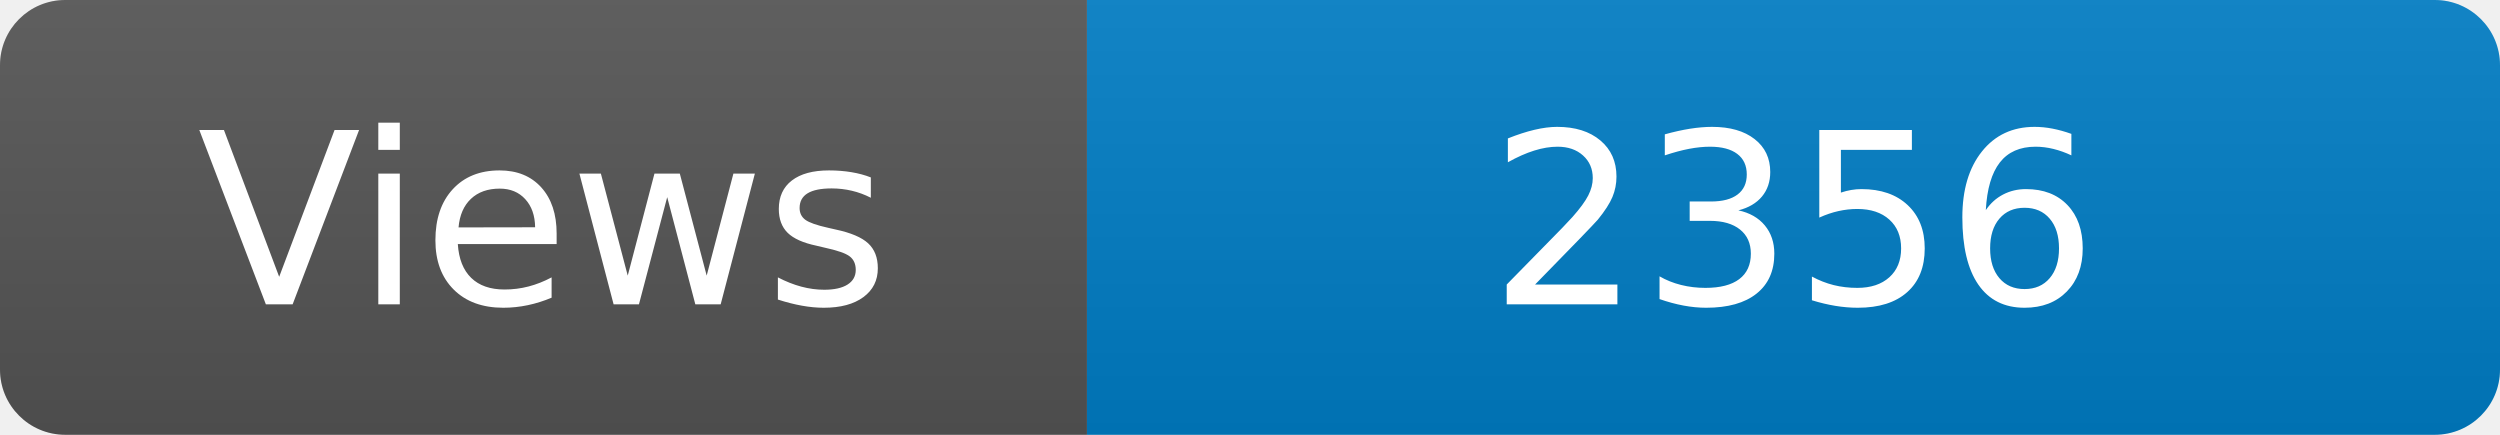
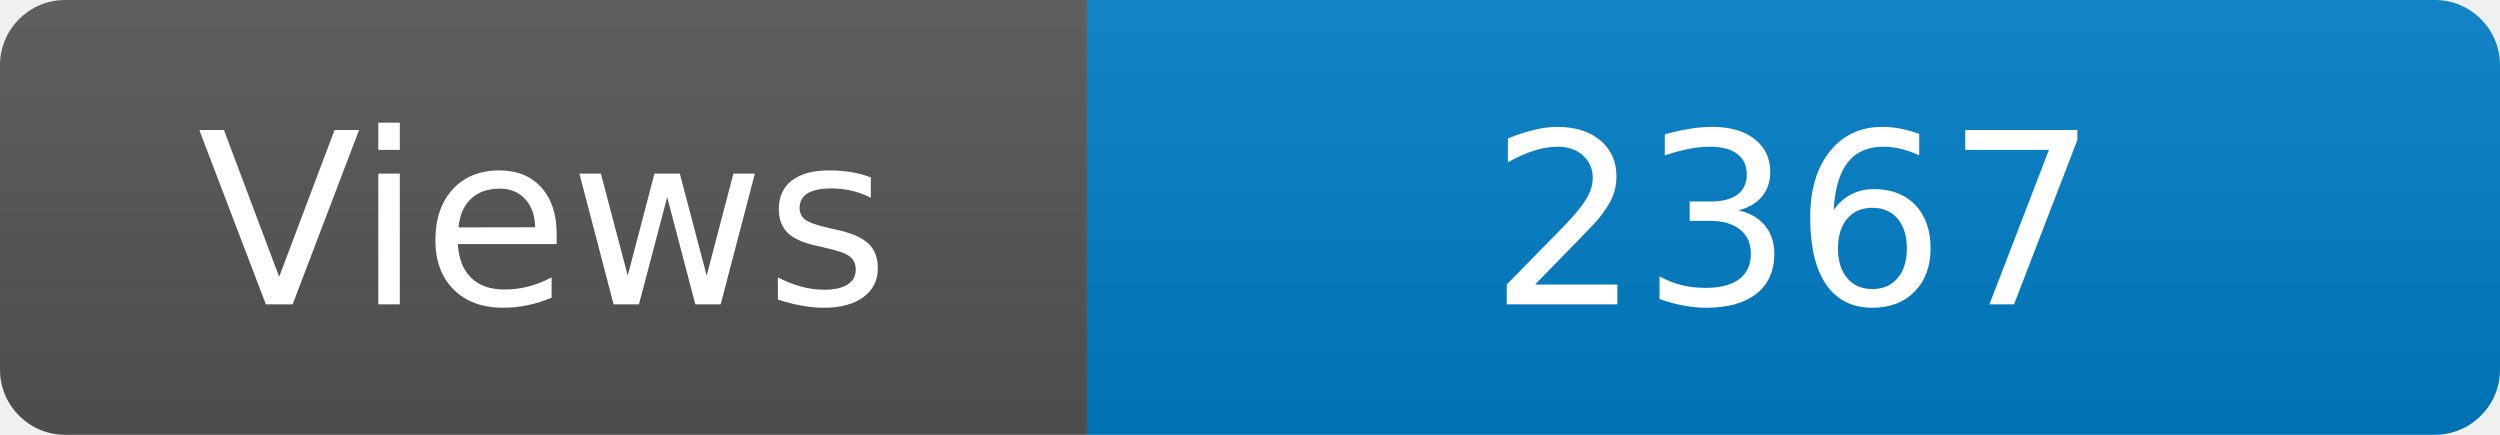
<svg xmlns="http://www.w3.org/2000/svg" width="115" height="20" role="img" aria-label="Maintained?: yes">
  <linearGradient id="s" x2="0" y2="100%">
    <stop offset="0" stop-color="#bbb" stop-opacity=".1" />
    <stop offset="1" stop-opacity=".1" />
  </linearGradient>
  <clipPath id="r">
    <rect width="115" height="20" rx="3" fill="#fff" />
  </clipPath>
  <g clip-path="url(#r)">
    <rect width="50" height="20" fill="#555" />
    <rect x="50" width="160" height="20" fill="#007ec6" />
    <rect width="115" height="20" fill="url(#s)" />
  </g>
  <g fill="#fff" text-anchor="middle" font-family="Verdana,Geneva,DejaVu Sans,sans-serif" font-size="110">
    <text x="250" y="140" transform="scale(.1)" fill="#fff">Views</text>
-     <text x="825" y="140" transform="scale(.1)" fill="#fff">2356</text>
+     <text x="825" y="140" transform="scale(.1)" fill="#fff">2367</text>
  </g>
</svg>
